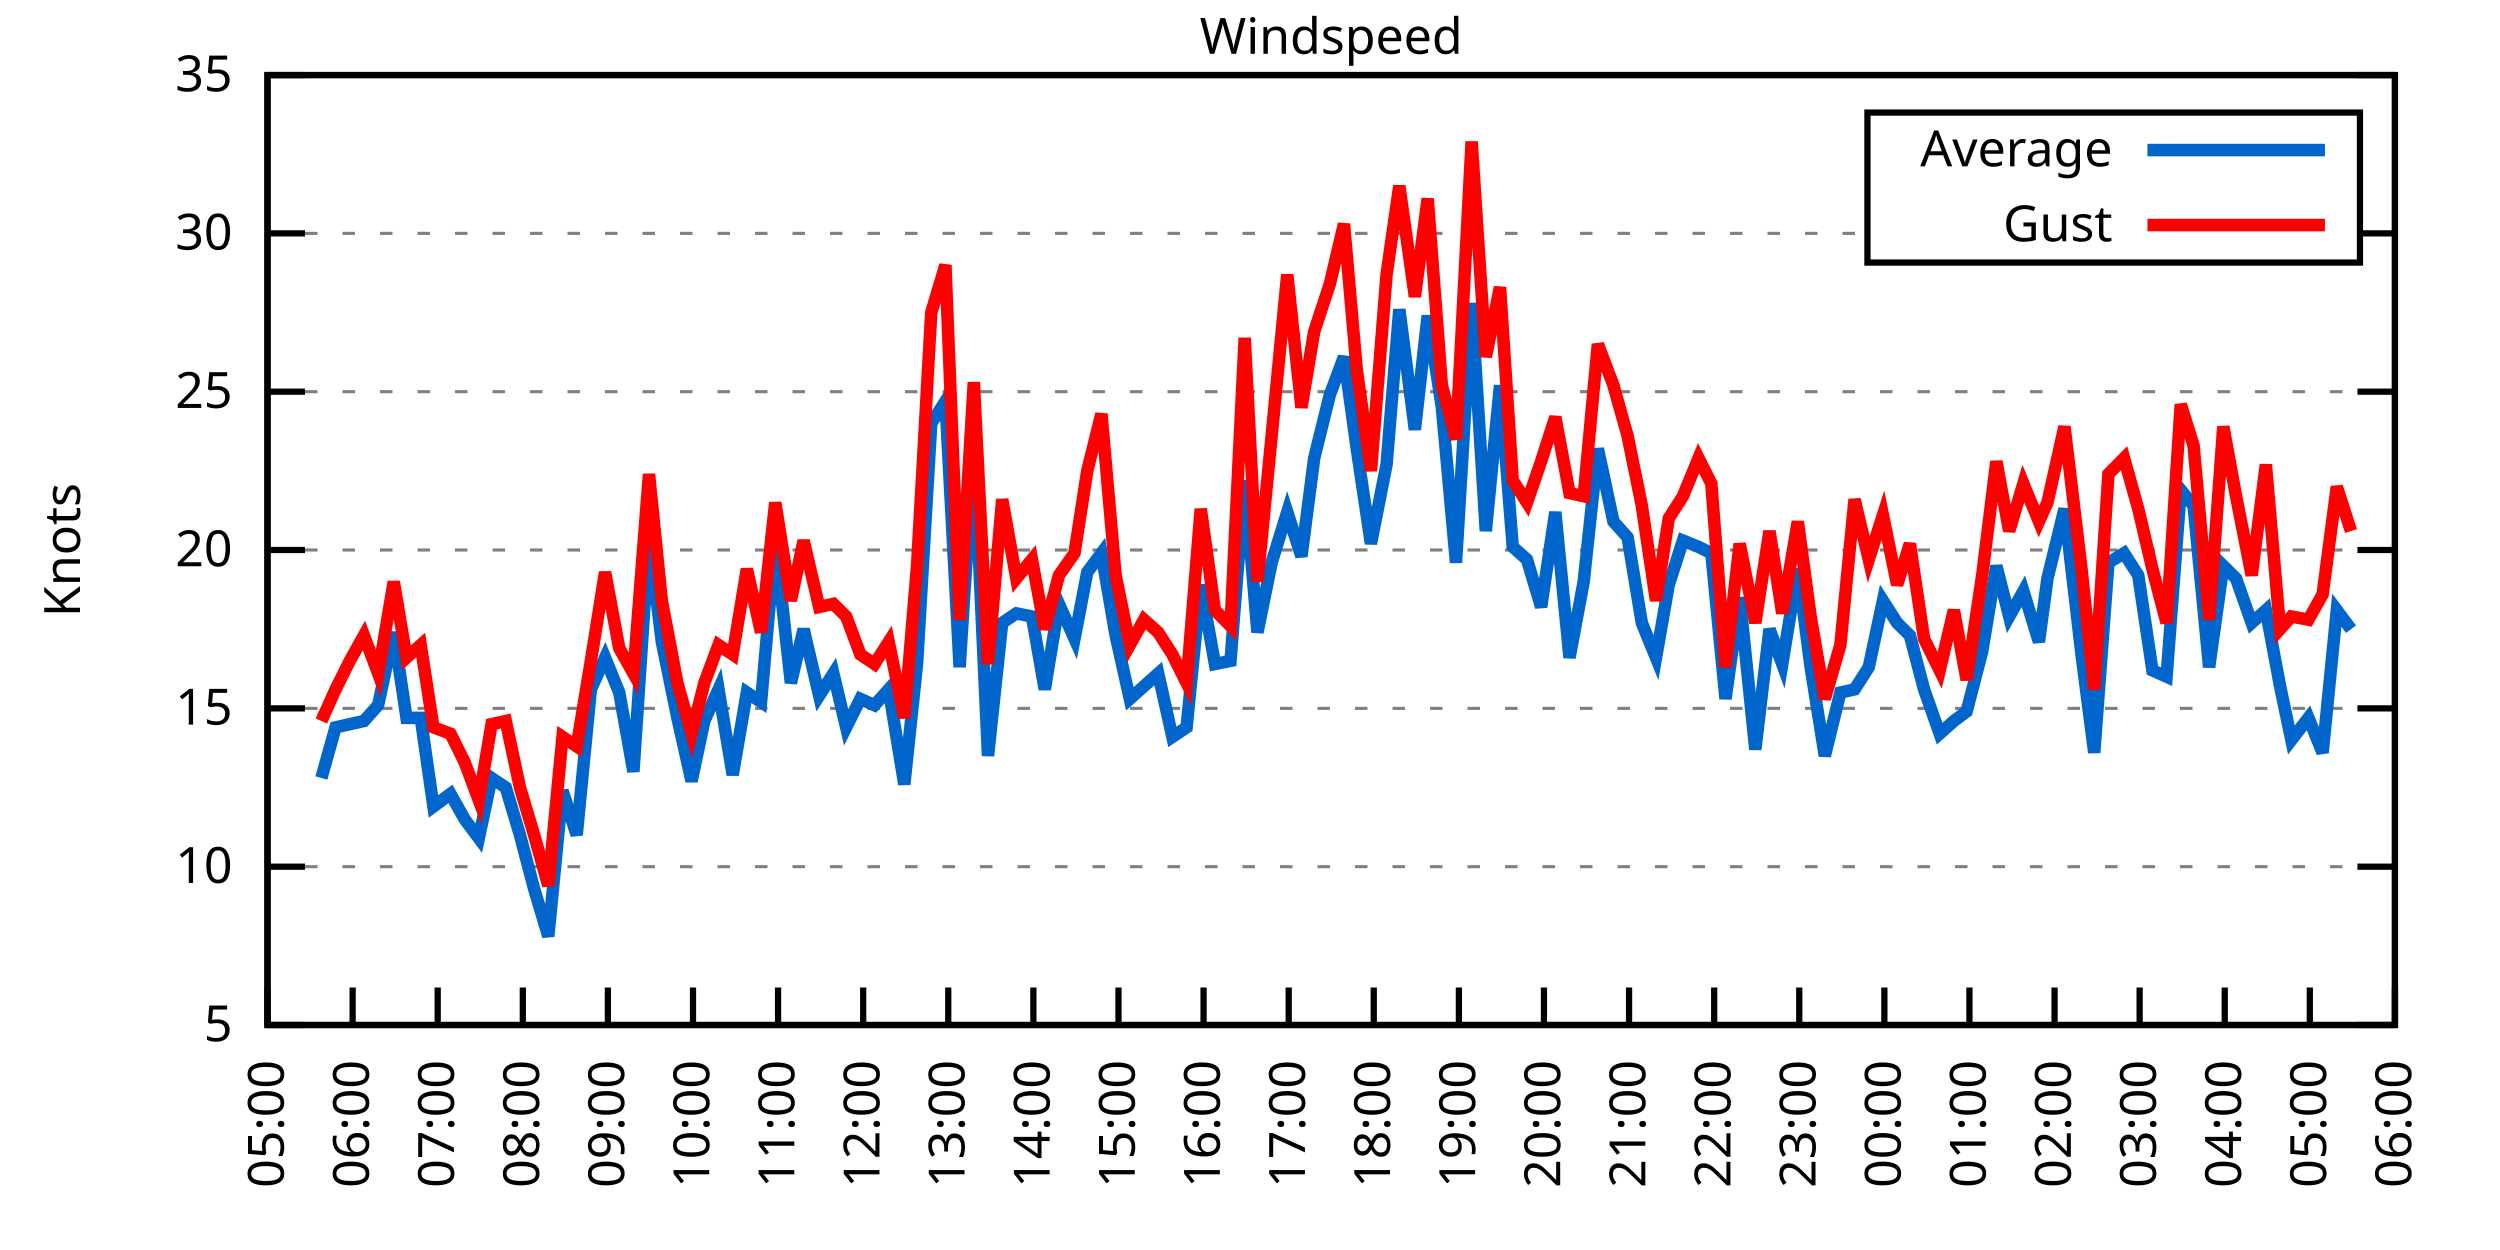
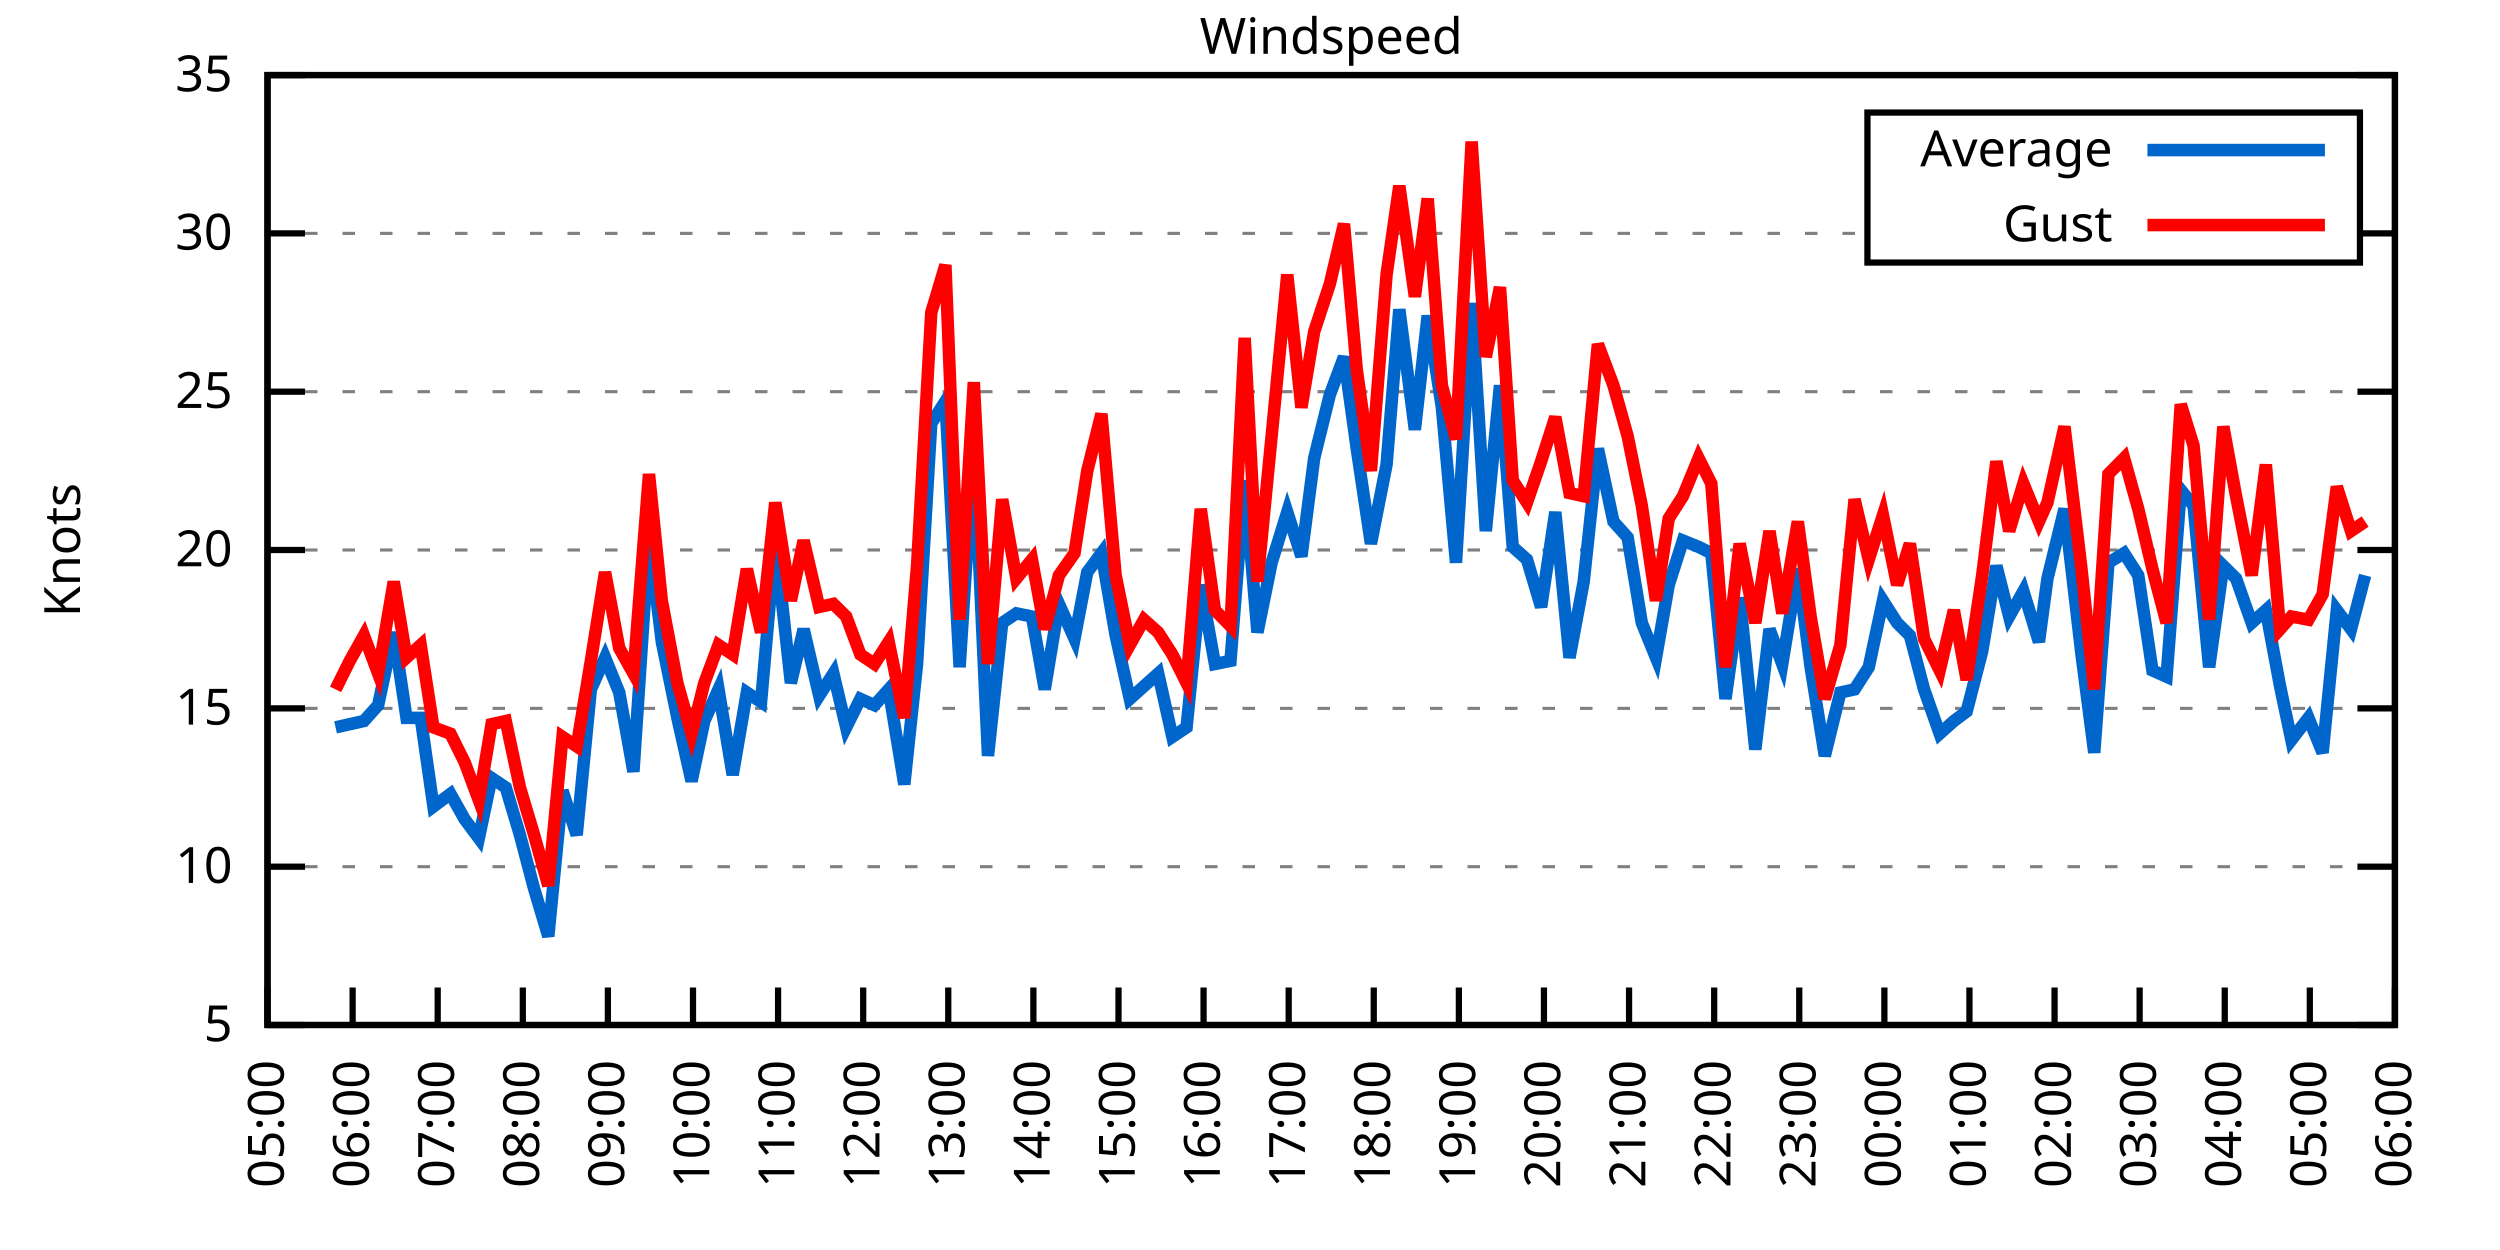
<svg xmlns="http://www.w3.org/2000/svg" xmlns:xlink="http://www.w3.org/1999/xlink" width="400" height="200" viewBox="0 0 400 200">
  <g id="gnuplot_canvas">
    <rect x="0" y="0" width="400" height="200" fill="none" />
    <defs>
      <circle id="gpDot" r="0.5" stroke-width="0.5" stroke="currentColor" />
      <path id="gpPt0" stroke-width="0.333" stroke="currentColor" d="M-1,0 h2 M0,-1 v2" />
      <path id="gpPt1" stroke-width="0.333" stroke="currentColor" d="M-1,-1 L1,1 M1,-1 L-1,1" />
      <path id="gpPt2" stroke-width="0.333" stroke="currentColor" d="M-1,0 L1,0 M0,-1 L0,1 M-1,-1 L1,1 M-1,1 L1,-1" />
      <rect id="gpPt3" stroke-width="0.333" stroke="currentColor" x="-1" y="-1" width="2" height="2" />
      <rect id="gpPt4" stroke-width="0.333" stroke="currentColor" fill="currentColor" x="-1" y="-1" width="2" height="2" />
      <circle id="gpPt5" stroke-width="0.333" stroke="currentColor" cx="0" cy="0" r="1" />
      <use xlink:href="#gpPt5" id="gpPt6" fill="currentColor" stroke="none" />
      <path id="gpPt7" stroke-width="0.333" stroke="currentColor" d="M0,-1.33 L-1.33,0.67 L1.33,0.67 z" />
      <use xlink:href="#gpPt7" id="gpPt8" fill="currentColor" stroke="none" />
      <use xlink:href="#gpPt7" id="gpPt9" stroke="currentColor" transform="rotate(180)" />
      <use xlink:href="#gpPt9" id="gpPt10" fill="currentColor" stroke="none" />
      <use xlink:href="#gpPt3" id="gpPt11" stroke="currentColor" transform="rotate(45)" />
      <use xlink:href="#gpPt11" id="gpPt12" fill="currentColor" stroke="none" />
      <path id="gpPt13" stroke-width="0.333" stroke="currentColor" d="M0,1.330 L1.265,0.411 L0.782,-1.067 L-0.782,-1.076 L-1.265,0.411 z" />
      <use xlink:href="#gpPt13" id="gpPt14" fill="currentColor" stroke="none" />
      <filter id="textbox" filterUnits="objectBoundingBox" x="0" y="0" height="1" width="1">
        <feFlood flood-color="white" flood-opacity="1" result="bgnd" />
        <feComposite in="SourceGraphic" in2="bgnd" operator="atop" />
      </filter>
      <filter id="greybox" filterUnits="objectBoundingBox" x="0" y="0" height="1" width="1">
        <feFlood flood-color="lightgrey" flood-opacity="1" result="grey" />
        <feComposite in="SourceGraphic" in2="grey" operator="atop" />
      </filter>
    </defs>
    <g fill="none" color="white" stroke="currentColor" stroke-width="1.00" stroke-linecap="butt" stroke-linejoin="miter">
</g>
    <g fill="none" color="black" stroke="currentColor" stroke-width="1.00" stroke-linecap="butt" stroke-linejoin="miter">
      <g stroke="none" shape-rendering="crispEdges">
        <polygon fill="rgb(255, 255, 255)" points="42.80,164.00 383.18,164.00 383.18,12.02 42.80,12.02 " />
      </g>
    </g>
    <g fill="none" color="black" stroke="currentColor" stroke-width="1.00" stroke-linecap="butt" stroke-linejoin="miter">
</g>
    <g fill="none" color="black" stroke="black" stroke-width="0.50" stroke-linecap="butt" stroke-linejoin="miter">
</g>
    <g fill="none" color="gray" stroke="currentColor" stroke-width="0.50" stroke-linecap="butt" stroke-linejoin="miter">
      <path stroke="gray" stroke-dasharray="2,4" class="gridline" d="M42.80,164.00 L383.19,164.00  " />
    </g>
    <g fill="none" color="gray" stroke="gray" stroke-width="1.00" stroke-linecap="butt" stroke-linejoin="miter">
</g>
    <g fill="none" color="black" stroke="currentColor" stroke-width="1.00" stroke-linecap="butt" stroke-linejoin="miter">
      <path stroke="black" d="M42.80,164.00 L48.80,164.00 M383.19,164.00 L377.19,164.00  " />
      <g transform="translate(37.20,166.60)" stroke="none" fill="black" font-family="Sans" font-size="8.00" text-anchor="end">
        <text>
          <tspan font-family="Sans"> 5</tspan>
        </text>
      </g>
    </g>
    <g fill="none" color="black" stroke="currentColor" stroke-width="1.00" stroke-linecap="butt" stroke-linejoin="miter">
</g>
    <g fill="none" color="black" stroke="black" stroke-width="0.50" stroke-linecap="butt" stroke-linejoin="miter">
</g>
    <g fill="none" color="gray" stroke="currentColor" stroke-width="0.50" stroke-linecap="butt" stroke-linejoin="miter">
      <path stroke="gray" stroke-dasharray="2,4" class="gridline" d="M42.80,138.67 L383.19,138.67  " />
    </g>
    <g fill="none" color="gray" stroke="gray" stroke-width="1.00" stroke-linecap="butt" stroke-linejoin="miter">
</g>
    <g fill="none" color="black" stroke="currentColor" stroke-width="1.00" stroke-linecap="butt" stroke-linejoin="miter">
      <path stroke="black" d="M42.80,138.67 L48.80,138.67 M383.19,138.67 L377.19,138.67  " />
      <g transform="translate(37.20,141.27)" stroke="none" fill="black" font-family="Sans" font-size="8.00" text-anchor="end">
        <text>
          <tspan font-family="Sans"> 10</tspan>
        </text>
      </g>
    </g>
    <g fill="none" color="black" stroke="currentColor" stroke-width="1.00" stroke-linecap="butt" stroke-linejoin="miter">
</g>
    <g fill="none" color="black" stroke="black" stroke-width="0.50" stroke-linecap="butt" stroke-linejoin="miter">
</g>
    <g fill="none" color="gray" stroke="currentColor" stroke-width="0.50" stroke-linecap="butt" stroke-linejoin="miter">
      <path stroke="gray" stroke-dasharray="2,4" class="gridline" d="M42.80,113.34 L383.19,113.34  " />
    </g>
    <g fill="none" color="gray" stroke="gray" stroke-width="1.00" stroke-linecap="butt" stroke-linejoin="miter">
</g>
    <g fill="none" color="black" stroke="currentColor" stroke-width="1.00" stroke-linecap="butt" stroke-linejoin="miter">
      <path stroke="black" d="M42.80,113.34 L48.80,113.34 M383.19,113.34 L377.19,113.34  " />
      <g transform="translate(37.20,115.94)" stroke="none" fill="black" font-family="Sans" font-size="8.00" text-anchor="end">
        <text>
          <tspan font-family="Sans"> 15</tspan>
        </text>
      </g>
    </g>
    <g fill="none" color="black" stroke="currentColor" stroke-width="1.00" stroke-linecap="butt" stroke-linejoin="miter">
</g>
    <g fill="none" color="black" stroke="black" stroke-width="0.50" stroke-linecap="butt" stroke-linejoin="miter">
</g>
    <g fill="none" color="gray" stroke="currentColor" stroke-width="0.50" stroke-linecap="butt" stroke-linejoin="miter">
      <path stroke="gray" stroke-dasharray="2,4" class="gridline" d="M42.80,88.00 L383.19,88.00  " />
    </g>
    <g fill="none" color="gray" stroke="gray" stroke-width="1.00" stroke-linecap="butt" stroke-linejoin="miter">
</g>
    <g fill="none" color="black" stroke="currentColor" stroke-width="1.00" stroke-linecap="butt" stroke-linejoin="miter">
      <path stroke="black" d="M42.80,88.00 L48.80,88.00 M383.19,88.00 L377.19,88.00  " />
      <g transform="translate(37.20,90.60)" stroke="none" fill="black" font-family="Sans" font-size="8.00" text-anchor="end">
        <text>
          <tspan font-family="Sans"> 20</tspan>
        </text>
      </g>
    </g>
    <g fill="none" color="black" stroke="currentColor" stroke-width="1.00" stroke-linecap="butt" stroke-linejoin="miter">
</g>
    <g fill="none" color="black" stroke="black" stroke-width="0.50" stroke-linecap="butt" stroke-linejoin="miter">
</g>
    <g fill="none" color="gray" stroke="currentColor" stroke-width="0.50" stroke-linecap="butt" stroke-linejoin="miter">
      <path stroke="gray" stroke-dasharray="2,4" class="gridline" d="M42.80,62.67 L383.19,62.67  " />
    </g>
    <g fill="none" color="gray" stroke="gray" stroke-width="1.00" stroke-linecap="butt" stroke-linejoin="miter">
</g>
    <g fill="none" color="black" stroke="currentColor" stroke-width="1.00" stroke-linecap="butt" stroke-linejoin="miter">
      <path stroke="black" d="M42.80,62.67 L48.80,62.67 M383.19,62.67 L377.19,62.67  " />
      <g transform="translate(37.20,65.27)" stroke="none" fill="black" font-family="Sans" font-size="8.00" text-anchor="end">
        <text>
          <tspan font-family="Sans"> 25</tspan>
        </text>
      </g>
    </g>
    <g fill="none" color="black" stroke="currentColor" stroke-width="1.00" stroke-linecap="butt" stroke-linejoin="miter">
</g>
    <g fill="none" color="black" stroke="black" stroke-width="0.50" stroke-linecap="butt" stroke-linejoin="miter">
</g>
    <g fill="none" color="gray" stroke="currentColor" stroke-width="0.50" stroke-linecap="butt" stroke-linejoin="miter">
      <path stroke="gray" stroke-dasharray="2,4" class="gridline" d="M42.80,37.34 L298.79,37.34 M377.59,37.34 L383.19,37.34  " />
    </g>
    <g fill="none" color="gray" stroke="gray" stroke-width="1.00" stroke-linecap="butt" stroke-linejoin="miter">
</g>
    <g fill="none" color="black" stroke="currentColor" stroke-width="1.00" stroke-linecap="butt" stroke-linejoin="miter">
      <path stroke="black" d="M42.80,37.34 L48.80,37.34 M383.19,37.34 L377.19,37.34  " />
      <g transform="translate(37.20,39.94)" stroke="none" fill="black" font-family="Sans" font-size="8.00" text-anchor="end">
        <text>
          <tspan font-family="Sans"> 30</tspan>
        </text>
      </g>
    </g>
    <g fill="none" color="black" stroke="currentColor" stroke-width="1.00" stroke-linecap="butt" stroke-linejoin="miter">
</g>
    <g fill="none" color="black" stroke="black" stroke-width="0.50" stroke-linecap="butt" stroke-linejoin="miter">
</g>
    <g fill="none" color="gray" stroke="currentColor" stroke-width="0.50" stroke-linecap="butt" stroke-linejoin="miter">
      <path stroke="gray" stroke-dasharray="2,4" class="gridline" d="M42.80,12.01 L383.19,12.01  " />
    </g>
    <g fill="none" color="gray" stroke="gray" stroke-width="1.00" stroke-linecap="butt" stroke-linejoin="miter">
</g>
    <g fill="none" color="black" stroke="currentColor" stroke-width="1.00" stroke-linecap="butt" stroke-linejoin="miter">
      <path stroke="black" d="M42.80,12.01 L48.80,12.01 M383.19,12.01 L377.19,12.01  " />
      <g transform="translate(37.20,14.61)" stroke="none" fill="black" font-family="Sans" font-size="8.00" text-anchor="end">
        <text>
          <tspan font-family="Sans"> 35</tspan>
        </text>
      </g>
    </g>
    <g fill="none" color="black" stroke="currentColor" stroke-width="1.00" stroke-linecap="butt" stroke-linejoin="miter">
      <path stroke="black" d="M42.80,164.00 L42.80,158.00  " />
      <g transform="translate(45.40,169.60) rotate(270.00)" stroke="none" fill="black" font-family="Sans" font-size="8.00" text-anchor="end">
        <text>
          <tspan font-family="Sans">05:00</tspan>
        </text>
      </g>
    </g>
    <g fill="none" color="black" stroke="currentColor" stroke-width="1.00" stroke-linecap="butt" stroke-linejoin="miter">
      <path stroke="black" d="M56.42,164.00 L56.42,158.00  " />
      <g transform="translate(59.02,169.60) rotate(270.00)" stroke="none" fill="black" font-family="Sans" font-size="8.00" text-anchor="end">
        <text>
          <tspan font-family="Sans">06:00</tspan>
        </text>
      </g>
    </g>
    <g fill="none" color="black" stroke="currentColor" stroke-width="1.00" stroke-linecap="butt" stroke-linejoin="miter">
      <path stroke="black" d="M70.03,164.00 L70.03,158.00  " />
      <g transform="translate(72.63,169.60) rotate(270.00)" stroke="none" fill="black" font-family="Sans" font-size="8.00" text-anchor="end">
        <text>
          <tspan font-family="Sans">07:00</tspan>
        </text>
      </g>
    </g>
    <g fill="none" color="black" stroke="currentColor" stroke-width="1.00" stroke-linecap="butt" stroke-linejoin="miter">
      <path stroke="black" d="M83.65,164.00 L83.65,158.00  " />
      <g transform="translate(86.25,169.60) rotate(270.00)" stroke="none" fill="black" font-family="Sans" font-size="8.00" text-anchor="end">
        <text>
          <tspan font-family="Sans">08:00</tspan>
        </text>
      </g>
    </g>
    <g fill="none" color="black" stroke="currentColor" stroke-width="1.00" stroke-linecap="butt" stroke-linejoin="miter">
      <path stroke="black" d="M97.26,164.00 L97.26,158.00  " />
      <g transform="translate(99.86,169.60) rotate(270.00)" stroke="none" fill="black" font-family="Sans" font-size="8.00" text-anchor="end">
        <text>
          <tspan font-family="Sans">09:00</tspan>
        </text>
      </g>
    </g>
    <g fill="none" color="black" stroke="currentColor" stroke-width="1.00" stroke-linecap="butt" stroke-linejoin="miter">
      <path stroke="black" d="M110.88,164.00 L110.88,158.00  " />
      <g transform="translate(113.48,169.60) rotate(270.00)" stroke="none" fill="black" font-family="Sans" font-size="8.00" text-anchor="end">
        <text>
          <tspan font-family="Sans">10:00</tspan>
        </text>
      </g>
    </g>
    <g fill="none" color="black" stroke="currentColor" stroke-width="1.00" stroke-linecap="butt" stroke-linejoin="miter">
      <path stroke="black" d="M124.49,164.00 L124.49,158.00  " />
      <g transform="translate(127.09,169.60) rotate(270.00)" stroke="none" fill="black" font-family="Sans" font-size="8.00" text-anchor="end">
        <text>
          <tspan font-family="Sans">11:00</tspan>
        </text>
      </g>
    </g>
    <g fill="none" color="black" stroke="currentColor" stroke-width="1.00" stroke-linecap="butt" stroke-linejoin="miter">
      <path stroke="black" d="M138.11,164.00 L138.11,158.00  " />
      <g transform="translate(140.71,169.60) rotate(270.00)" stroke="none" fill="black" font-family="Sans" font-size="8.00" text-anchor="end">
        <text>
          <tspan font-family="Sans">12:00</tspan>
        </text>
      </g>
    </g>
    <g fill="none" color="black" stroke="currentColor" stroke-width="1.00" stroke-linecap="butt" stroke-linejoin="miter">
      <path stroke="black" d="M151.72,164.00 L151.72,158.00  " />
      <g transform="translate(154.32,169.60) rotate(270.00)" stroke="none" fill="black" font-family="Sans" font-size="8.00" text-anchor="end">
        <text>
          <tspan font-family="Sans">13:00</tspan>
        </text>
      </g>
    </g>
    <g fill="none" color="black" stroke="currentColor" stroke-width="1.00" stroke-linecap="butt" stroke-linejoin="miter">
      <path stroke="black" d="M165.34,164.00 L165.34,158.00  " />
      <g transform="translate(167.94,169.60) rotate(270.00)" stroke="none" fill="black" font-family="Sans" font-size="8.00" text-anchor="end">
        <text>
          <tspan font-family="Sans">14:00</tspan>
        </text>
      </g>
    </g>
    <g fill="none" color="black" stroke="currentColor" stroke-width="1.00" stroke-linecap="butt" stroke-linejoin="miter">
      <path stroke="black" d="M178.96,164.00 L178.96,158.00  " />
      <g transform="translate(181.56,169.60) rotate(270.00)" stroke="none" fill="black" font-family="Sans" font-size="8.00" text-anchor="end">
        <text>
          <tspan font-family="Sans">15:00</tspan>
        </text>
      </g>
    </g>
    <g fill="none" color="black" stroke="currentColor" stroke-width="1.00" stroke-linecap="butt" stroke-linejoin="miter">
      <path stroke="black" d="M192.57,164.00 L192.57,158.00  " />
      <g transform="translate(195.17,169.60) rotate(270.00)" stroke="none" fill="black" font-family="Sans" font-size="8.00" text-anchor="end">
        <text>
          <tspan font-family="Sans">16:00</tspan>
        </text>
      </g>
    </g>
    <g fill="none" color="black" stroke="currentColor" stroke-width="1.00" stroke-linecap="butt" stroke-linejoin="miter">
      <path stroke="black" d="M206.19,164.00 L206.19,158.00  " />
      <g transform="translate(208.79,169.60) rotate(270.00)" stroke="none" fill="black" font-family="Sans" font-size="8.00" text-anchor="end">
        <text>
          <tspan font-family="Sans">17:00</tspan>
        </text>
      </g>
    </g>
    <g fill="none" color="black" stroke="currentColor" stroke-width="1.00" stroke-linecap="butt" stroke-linejoin="miter">
      <path stroke="black" d="M219.80,164.00 L219.80,158.00  " />
      <g transform="translate(222.40,169.60) rotate(270.00)" stroke="none" fill="black" font-family="Sans" font-size="8.00" text-anchor="end">
        <text>
          <tspan font-family="Sans">18:00</tspan>
        </text>
      </g>
    </g>
    <g fill="none" color="black" stroke="currentColor" stroke-width="1.00" stroke-linecap="butt" stroke-linejoin="miter">
      <path stroke="black" d="M233.42,164.00 L233.42,158.00  " />
      <g transform="translate(236.02,169.60) rotate(270.00)" stroke="none" fill="black" font-family="Sans" font-size="8.00" text-anchor="end">
        <text>
          <tspan font-family="Sans">19:00</tspan>
        </text>
      </g>
    </g>
    <g fill="none" color="black" stroke="currentColor" stroke-width="1.00" stroke-linecap="butt" stroke-linejoin="miter">
      <path stroke="black" d="M247.03,164.00 L247.03,158.00  " />
      <g transform="translate(249.63,169.60) rotate(270.00)" stroke="none" fill="black" font-family="Sans" font-size="8.00" text-anchor="end">
        <text>
          <tspan font-family="Sans">20:00</tspan>
        </text>
      </g>
    </g>
    <g fill="none" color="black" stroke="currentColor" stroke-width="1.00" stroke-linecap="butt" stroke-linejoin="miter">
      <path stroke="black" d="M260.65,164.00 L260.65,158.00  " />
      <g transform="translate(263.25,169.60) rotate(270.00)" stroke="none" fill="black" font-family="Sans" font-size="8.00" text-anchor="end">
        <text>
          <tspan font-family="Sans">21:00</tspan>
        </text>
      </g>
    </g>
    <g fill="none" color="black" stroke="currentColor" stroke-width="1.00" stroke-linecap="butt" stroke-linejoin="miter">
      <path stroke="black" d="M274.27,164.00 L274.27,158.00  " />
      <g transform="translate(276.87,169.60) rotate(270.00)" stroke="none" fill="black" font-family="Sans" font-size="8.00" text-anchor="end">
        <text>
          <tspan font-family="Sans">22:00</tspan>
        </text>
      </g>
    </g>
    <g fill="none" color="black" stroke="currentColor" stroke-width="1.00" stroke-linecap="butt" stroke-linejoin="miter">
      <path stroke="black" d="M287.88,164.00 L287.88,158.00  " />
      <g transform="translate(290.48,169.60) rotate(270.00)" stroke="none" fill="black" font-family="Sans" font-size="8.00" text-anchor="end">
        <text>
          <tspan font-family="Sans">23:00</tspan>
        </text>
      </g>
    </g>
    <g fill="none" color="black" stroke="currentColor" stroke-width="1.00" stroke-linecap="butt" stroke-linejoin="miter">
      <path stroke="black" d="M301.50,164.00 L301.50,158.00  " />
      <g transform="translate(304.10,169.60) rotate(270.00)" stroke="none" fill="black" font-family="Sans" font-size="8.00" text-anchor="end">
        <text>
          <tspan font-family="Sans">00:00</tspan>
        </text>
      </g>
    </g>
    <g fill="none" color="black" stroke="currentColor" stroke-width="1.00" stroke-linecap="butt" stroke-linejoin="miter">
      <path stroke="black" d="M315.11,164.00 L315.11,158.00  " />
      <g transform="translate(317.71,169.60) rotate(270.00)" stroke="none" fill="black" font-family="Sans" font-size="8.00" text-anchor="end">
        <text>
          <tspan font-family="Sans">01:00</tspan>
        </text>
      </g>
    </g>
    <g fill="none" color="black" stroke="currentColor" stroke-width="1.00" stroke-linecap="butt" stroke-linejoin="miter">
      <path stroke="black" d="M328.73,164.00 L328.73,158.00  " />
      <g transform="translate(331.33,169.60) rotate(270.00)" stroke="none" fill="black" font-family="Sans" font-size="8.00" text-anchor="end">
        <text>
          <tspan font-family="Sans">02:00</tspan>
        </text>
      </g>
    </g>
    <g fill="none" color="black" stroke="currentColor" stroke-width="1.00" stroke-linecap="butt" stroke-linejoin="miter">
      <path stroke="black" d="M342.34,164.00 L342.34,158.00  " />
      <g transform="translate(344.94,169.60) rotate(270.00)" stroke="none" fill="black" font-family="Sans" font-size="8.00" text-anchor="end">
        <text>
          <tspan font-family="Sans">03:00</tspan>
        </text>
      </g>
    </g>
    <g fill="none" color="black" stroke="currentColor" stroke-width="1.00" stroke-linecap="butt" stroke-linejoin="miter">
      <path stroke="black" d="M355.96,164.00 L355.96,158.00  " />
      <g transform="translate(358.56,169.60) rotate(270.00)" stroke="none" fill="black" font-family="Sans" font-size="8.00" text-anchor="end">
        <text>
          <tspan font-family="Sans">04:00</tspan>
        </text>
      </g>
    </g>
    <g fill="none" color="black" stroke="currentColor" stroke-width="1.00" stroke-linecap="butt" stroke-linejoin="miter">
      <path stroke="black" d="M369.57,164.00 L369.57,158.00  " />
      <g transform="translate(372.17,169.60) rotate(270.00)" stroke="none" fill="black" font-family="Sans" font-size="8.00" text-anchor="end">
        <text>
          <tspan font-family="Sans">05:00</tspan>
        </text>
      </g>
    </g>
    <g fill="none" color="black" stroke="currentColor" stroke-width="1.00" stroke-linecap="butt" stroke-linejoin="miter">
      <path stroke="black" d="M383.19,164.00 L383.19,158.00  " />
      <g transform="translate(385.79,169.60) rotate(270.00)" stroke="none" fill="black" font-family="Sans" font-size="8.00" text-anchor="end">
        <text>
          <tspan font-family="Sans">06:00</tspan>
        </text>
      </g>
    </g>
    <g fill="none" color="black" stroke="currentColor" stroke-width="1.00" stroke-linecap="butt" stroke-linejoin="miter">
</g>
    <g fill="none" color="black" stroke="currentColor" stroke-width="1.00" stroke-linecap="butt" stroke-linejoin="miter">
      <path stroke="black" d="M42.80,12.01 L42.80,164.00 L383.19,164.00 L383.19,12.01 L42.80,12.01 Z  " />
    </g>
    <g fill="none" color="black" stroke="currentColor" stroke-width="1.00" stroke-linecap="butt" stroke-linejoin="miter">
</g>
    <g fill="none" color="black" stroke="currentColor" stroke-width="1.00" stroke-linecap="butt" stroke-linejoin="miter">
      <path stroke="black" d="M298.79,42.01 L298.79,18.01 L377.59,18.01 L377.59,42.01 L298.79,42.01 Z  " />
    </g>
    <g id="Windspeed_plot_1">
      <g fill="none" color="white" stroke="black" stroke-width="2.00" stroke-linecap="butt" stroke-linejoin="miter">
</g>
      <g fill="none" color="black" stroke="currentColor" stroke-width="2.00" stroke-linecap="butt" stroke-linejoin="miter">
        <g transform="translate(337.99,26.61)" stroke="none" fill="black" font-family="Sans" font-size="8.00" text-anchor="end">
          <text>
            <tspan font-family="Sans">Average</tspan>
          </text>
        </g>
      </g>
      <g fill="none" color="black" stroke="currentColor" stroke-width="2.00" stroke-linecap="butt" stroke-linejoin="miter">
-         <path stroke="rgb(  0, 102, 204)" d="M343.59,24.01 L371.99,24.01 M51.42,124.48 L53.69,116.38 L55.96,115.87 L58.23,115.36 L60.50,112.83 L63.00,101.18   L65.04,114.86 L67.31,114.86 L69.35,129.04 L72.07,127.02 L74.34,131.07 L76.61,134.11 L78.65,124.48 L80.92,126.00   L83.19,133.60 L85.46,142.21 L87.73,149.81 L90.00,126.51 L92.27,133.60 L94.54,110.30 L96.81,105.23 L99.08,110.80   L101.35,123.47 L103.84,85.98 L105.89,102.70 L108.38,114.86 L110.65,124.99 L112.69,115.36 L114.96,110.30 L117.23,123.98   L119.50,110.80 L121.77,112.32 L124.04,86.49 L126.54,109.28 L128.58,100.67 L131.07,111.31 L133.34,107.76 L135.39,116.38   L137.66,111.82 L139.92,112.83 L142.19,110.30 L144.69,125.50 L146.73,106.24 L149.00,67.74 L151.27,64.19 L153.54,106.75   L155.81,71.29 L158.08,120.94 L160.35,99.66 L162.62,98.14 L165.11,98.64 L167.16,110.30 L169.43,96.62 L171.92,102.19   L173.96,91.55 L176.23,88.51 L178.50,101.68 L180.77,111.82 L183.04,109.79 L185.31,107.76 L187.58,117.90 L189.85,116.38   L192.12,93.58 L194.39,106.24 L196.88,105.74 L199.15,76.86 L201.19,101.18 L203.46,90.03 L205.96,81.93 L208.23,89.02   L210.27,73.31 L212.77,63.18 L215.04,57.10 L217.08,71.79 L219.35,86.99 L221.85,74.33 L223.89,49.50 L226.38,68.75   L228.43,50.51 L230.70,65.21 L232.96,90.03 L235.46,48.49 L237.73,84.97 L240.00,61.66 L242.04,87.50 L244.31,89.52   L246.58,97.12 L248.85,81.93 L251.12,105.23 L253.39,93.07 L255.66,71.79 L258.15,83.45 L260.42,85.98 L262.69,99.66   L264.96,105.23 L267.00,93.58 L269.27,86.49 L271.77,87.50 L273.81,88.51 L276.08,111.82 L278.35,95.60 L280.85,119.92   L283.12,100.67 L285.16,106.24 L287.65,91.04 L289.70,106.75 L291.97,120.94 L294.46,110.80 L296.73,110.30 L299.00,106.75   L301.27,96.11 L303.54,99.66 L305.58,101.68 L307.85,110.30 L310.35,117.39 L312.62,115.36 L314.66,113.84 L317.15,104.22   L319.42,90.54 L321.47,98.64 L323.74,94.59 L326.23,102.70 L327.59,92.56 L330.32,81.42 L333.04,104.72 L335.08,120.43   L337.35,90.03 L339.85,88.51 L342.12,92.06 L344.39,107.26 L346.65,108.27 L348.92,78.38 L350.97,80.91 L353.46,106.75   L355.73,90.54 L357.77,92.56 L360.27,99.66 L362.54,97.63 L364.81,109.79 L366.62,118.40 L369.35,114.86 L371.62,120.43   L373.89,97.63 L376.16,100.67  " />
+         <path stroke="rgb(  0, 102, 204)" d="M343.59,24.01 L371.99,24.01 M53.69,116.38 L55.96,115.87 L58.23,115.36 L60.50,112.83 L63.00,101.18 L65.04,114.86   L67.31,114.86 L69.35,129.04 L72.07,127.02 L74.34,131.07 L76.61,134.11 L78.65,124.48 L80.92,126.00 L83.19,133.60   L85.46,142.21 L87.73,149.81 L90.00,126.51 L92.27,133.60 L94.54,110.30 L96.81,105.23 L99.08,110.80 L101.35,123.47   L103.84,85.98 L105.89,102.70 L108.38,114.86 L110.65,124.99 L112.69,115.36 L114.96,110.30 L117.23,123.98 L119.50,110.80   L121.77,112.32 L124.04,86.49 L126.54,109.28 L128.58,100.67 L131.07,111.31 L133.34,107.76 L135.39,116.38 L137.66,111.82   L139.92,112.83 L142.19,110.30 L144.69,125.50 L146.73,106.24 L149.00,67.74 L151.27,64.19 L153.54,106.75 L155.81,71.29   L158.08,120.94 L160.35,99.66 L162.62,98.14 L165.11,98.64 L167.16,110.30 L169.43,96.62 L171.92,102.19 L173.96,91.55   L176.23,88.51 L178.50,101.68 L180.77,111.82 L183.04,109.79 L185.31,107.76 L187.58,117.90 L189.85,116.38 L192.12,93.58   L194.39,106.24 L196.88,105.74 L199.15,76.86 L201.19,101.18 L203.46,90.03 L205.96,81.93 L208.23,89.02 L210.27,73.31   L212.77,63.18 L215.04,57.10 L217.08,71.79 L219.35,86.99 L221.85,74.33 L223.89,49.50 L226.38,68.75 L228.43,50.51   L230.70,65.21 L232.96,90.03 L235.46,48.49 L237.73,84.97 L240.00,61.66 L242.04,87.50 L244.31,89.52 L246.58,97.12   L248.85,81.93 L251.12,105.23 L253.39,93.07 L255.66,71.79 L258.15,83.45 L260.42,85.98 L262.69,99.66 L264.96,105.23   L267.00,93.58 L269.27,86.49 L271.77,87.50 L273.81,88.51 L276.08,111.82 L278.35,95.60 L280.85,119.92 L283.12,100.67   L285.16,106.24 L287.65,91.04 L289.70,106.75 L291.97,120.94 L294.46,110.80 L296.73,110.30 L299.00,106.75 L301.27,96.11   L303.54,99.66 L305.58,101.68 L307.85,110.30 L310.35,117.39 L312.62,115.36 L314.66,113.84 L317.15,104.22 L319.42,90.54   L321.47,98.64 L323.74,94.59 L326.23,102.70 L327.59,92.56 L330.32,81.42 L333.04,104.72 L335.08,120.43 L337.35,90.03   L339.85,88.51 L342.12,92.06 L344.39,107.26 L346.65,108.27 L348.92,78.38 L350.97,80.91 L353.46,106.75 L355.73,90.54   L357.77,92.56 L360.27,99.66 L362.54,97.63 L364.81,109.79 L366.62,118.40 L369.35,114.86 L371.62,120.43 L373.89,97.63   L376.16,100.67 L378.42,92.06  " />
      </g>
    </g>
    <g id="Windspeed_plot_2">
      <g fill="none" color="black" stroke="currentColor" stroke-width="2.00" stroke-linecap="butt" stroke-linejoin="miter">
        <g transform="translate(337.99,38.61)" stroke="none" fill="black" font-family="Sans" font-size="8.00" text-anchor="end">
          <text>
            <tspan font-family="Sans">Gust</tspan>
          </text>
        </g>
      </g>
      <g fill="none" color="black" stroke="currentColor" stroke-width="2.00" stroke-linecap="butt" stroke-linejoin="miter">
-         <path stroke="rgb(255,   0,   0)" d="M343.59,36.01 L371.99,36.01 M51.42,115.36 L53.69,110.30 L55.96,105.74 L58.23,101.68 L60.50,107.76 L63.00,93.07   L65.04,105.23 L67.31,103.20 L69.35,116.38 L72.07,117.39 L74.34,121.95 L76.61,128.03 L78.65,115.87 L80.92,115.36   L83.19,126.00 L85.46,133.60 L87.73,141.71 L90.00,117.90 L92.27,119.42 L94.54,105.74 L96.81,91.55 L99.08,103.71   L101.35,107.76 L103.84,75.85 L105.89,96.11 L108.38,109.28 L110.65,117.39 L112.69,109.28 L114.96,103.20 L117.23,104.72   L119.50,91.04 L121.77,101.18 L124.04,80.41 L126.54,96.11 L128.58,86.49 L131.07,97.12 L133.34,96.62 L135.39,98.64   L137.66,104.72 L139.92,106.24 L142.19,102.70 L144.69,114.86 L146.73,90.54 L149.00,50.01 L151.27,42.41 L153.54,99.15   L155.81,61.15 L158.08,106.24 L160.35,79.90 L162.62,92.56 L165.11,89.52 L167.16,100.67 L169.43,92.06 L171.92,88.51   L173.96,75.34 L176.23,66.22 L178.50,92.06 L180.77,103.20 L183.04,99.15 L185.31,101.18 L187.58,104.72 L189.85,109.28   L192.12,81.42 L194.39,97.63 L196.88,100.16 L199.15,54.06 L201.19,93.07 L203.46,69.77 L205.96,43.93 L208.23,65.21   L210.27,53.05 L212.77,45.45 L215.04,35.82 L217.08,59.13 L219.35,75.34 L221.85,43.93 L223.89,29.74 L226.38,47.47   L228.43,31.77 L230.70,61.66 L232.96,70.27 L235.46,22.65 L237.73,57.10 L240.00,45.95 L242.04,76.86 L244.31,80.41   L246.58,73.82 L248.85,66.73 L251.12,78.89 L253.39,79.39 L255.66,55.07 L258.15,61.66 L260.42,69.77 L262.69,80.91   L264.96,96.11 L267.00,82.94 L269.27,79.39 L271.77,73.31 L273.81,77.37 L276.08,106.75 L278.35,86.99 L280.85,99.66   L283.12,84.97 L285.16,98.14 L287.65,83.45 L289.70,98.64 L291.97,111.82 L294.46,103.20 L296.73,79.90 L299.00,89.52   L301.27,82.43 L303.54,93.58 L305.58,86.99 L307.85,102.19 L310.35,107.26 L312.62,97.63 L314.66,108.78 L317.15,92.06   L319.42,73.82 L321.47,84.97 L323.74,77.37 L326.23,83.45 L327.59,80.41 L330.32,68.25 L333.04,91.04 L335.08,110.30   L337.35,75.85 L339.85,73.31 L342.12,81.42 L344.39,91.04 L346.65,99.66 L348.92,64.70 L350.97,71.29 L353.46,99.15   L355.73,68.25 L357.77,79.39 L360.27,92.06 L362.54,74.33 L364.81,100.67 L366.62,98.64 L369.35,99.15 L371.62,95.10   L373.89,77.87 L376.16,84.97  " />
+         <path stroke="rgb(255,   0,   0)" d="M343.59,36.01 L371.99,36.01 M53.69,110.30 L55.96,105.74 L58.23,101.68 L60.50,107.76 L63.00,93.07 L65.04,105.23   L67.31,103.20 L69.35,116.38 L72.07,117.39 L74.34,121.95 L76.61,128.03 L78.65,115.87 L80.92,115.36 L83.19,126.00   L85.46,133.60 L87.73,141.71 L90.00,117.90 L92.27,119.42 L94.54,105.74 L96.81,91.55 L99.08,103.71 L101.35,107.76   L103.84,75.85 L105.89,96.11 L108.38,109.28 L110.65,117.39 L112.69,109.28 L114.96,103.20 L117.23,104.72 L119.50,91.04   L121.77,101.18 L124.04,80.41 L126.54,96.11 L128.58,86.49 L131.07,97.12 L133.34,96.62 L135.39,98.64 L137.66,104.72   L139.92,106.24 L142.19,102.70 L144.69,114.86 L146.73,90.54 L149.00,50.01 L151.27,42.41 L153.54,99.15 L155.81,61.15   L158.08,106.24 L160.35,79.90 L162.62,92.56 L165.11,89.52 L167.16,100.67 L169.43,92.06 L171.92,88.51 L173.96,75.34   L176.23,66.22 L178.50,92.06 L180.77,103.20 L183.04,99.15 L185.31,101.18 L187.58,104.72 L189.85,109.28 L192.12,81.42   L194.39,97.63 L196.88,100.16 L199.15,54.06 L201.19,93.07 L203.46,69.77 L205.96,43.93 L208.23,65.21 L210.27,53.05   L212.77,45.45 L215.04,35.82 L217.08,59.13 L219.35,75.34 L221.85,43.93 L223.89,29.74 L226.38,47.47 L228.43,31.77   L230.70,61.66 L232.96,70.27 L235.46,22.65 L237.73,57.10 L240.00,45.95 L242.04,76.86 L244.31,80.41 L246.58,73.82   L248.85,66.73 L251.12,78.89 L253.39,79.39 L255.66,55.07 L258.15,61.66 L260.42,69.77 L262.69,80.91 L264.96,96.11   L267.00,82.94 L269.27,79.39 L271.77,73.31 L273.81,77.37 L276.08,106.75 L278.35,86.99 L280.85,99.66 L283.12,84.97   L285.16,98.14 L287.65,83.45 L289.70,98.64 L291.97,111.82 L294.46,103.20 L296.73,79.90 L299.00,89.52 L301.27,82.43   L303.54,93.58 L305.58,86.99 L307.85,102.19 L310.35,107.26 L312.62,97.63 L314.66,108.78 L317.15,92.06 L319.42,73.82   L321.47,84.97 L323.74,77.37 L326.23,83.45 L327.59,80.41 L330.32,68.25 L333.04,91.04 L335.08,110.30 L337.35,75.85   L339.85,73.31 L342.12,81.42 L344.39,91.04 L346.65,99.66 L348.92,64.70 L350.97,71.29 L353.46,99.15 L355.73,68.25   L357.77,79.39 L360.27,92.06 L362.54,74.33 L364.81,100.67 L366.62,98.64 L369.35,99.15 L371.62,95.10 L373.89,77.87   L376.16,84.97 L378.42,83.45  " />
      </g>
    </g>
    <g fill="none" color="black" stroke="currentColor" stroke-width="2.00" stroke-linecap="butt" stroke-linejoin="miter">
</g>
    <g fill="none" color="black" stroke="black" stroke-width="1.00" stroke-linecap="butt" stroke-linejoin="miter">
</g>
    <g fill="none" color="black" stroke="currentColor" stroke-width="1.00" stroke-linecap="butt" stroke-linejoin="miter">
      <path stroke="black" d="M42.80,12.01 L42.80,164.00 L383.19,164.00 L383.19,12.01 L42.80,12.01 Z  " />
      <g transform="translate(12.80,88.01) rotate(270.00)" stroke="none" fill="black" font-family="Sans" font-size="8.00" text-anchor="middle">
        <text>
          <tspan font-family="Sans">Knots</tspan>
        </text>
      </g>
    </g>
    <g fill="none" color="black" stroke="currentColor" stroke-width="1.00" stroke-linecap="butt" stroke-linejoin="miter">
</g>
    <g fill="none" color="black" stroke="currentColor" stroke-width="1.00" stroke-linecap="butt" stroke-linejoin="miter">
      <g transform="translate(212.99,8.61)" stroke="none" fill="black" font-family="Sans" font-size="8.00" text-anchor="middle">
        <text>
          <tspan font-family="Sans">Windspeed</tspan>
        </text>
      </g>
    </g>
    <g fill="none" color="black" stroke="currentColor" stroke-width="1.00" stroke-linecap="butt" stroke-linejoin="miter">
</g>
  </g>
</svg>
